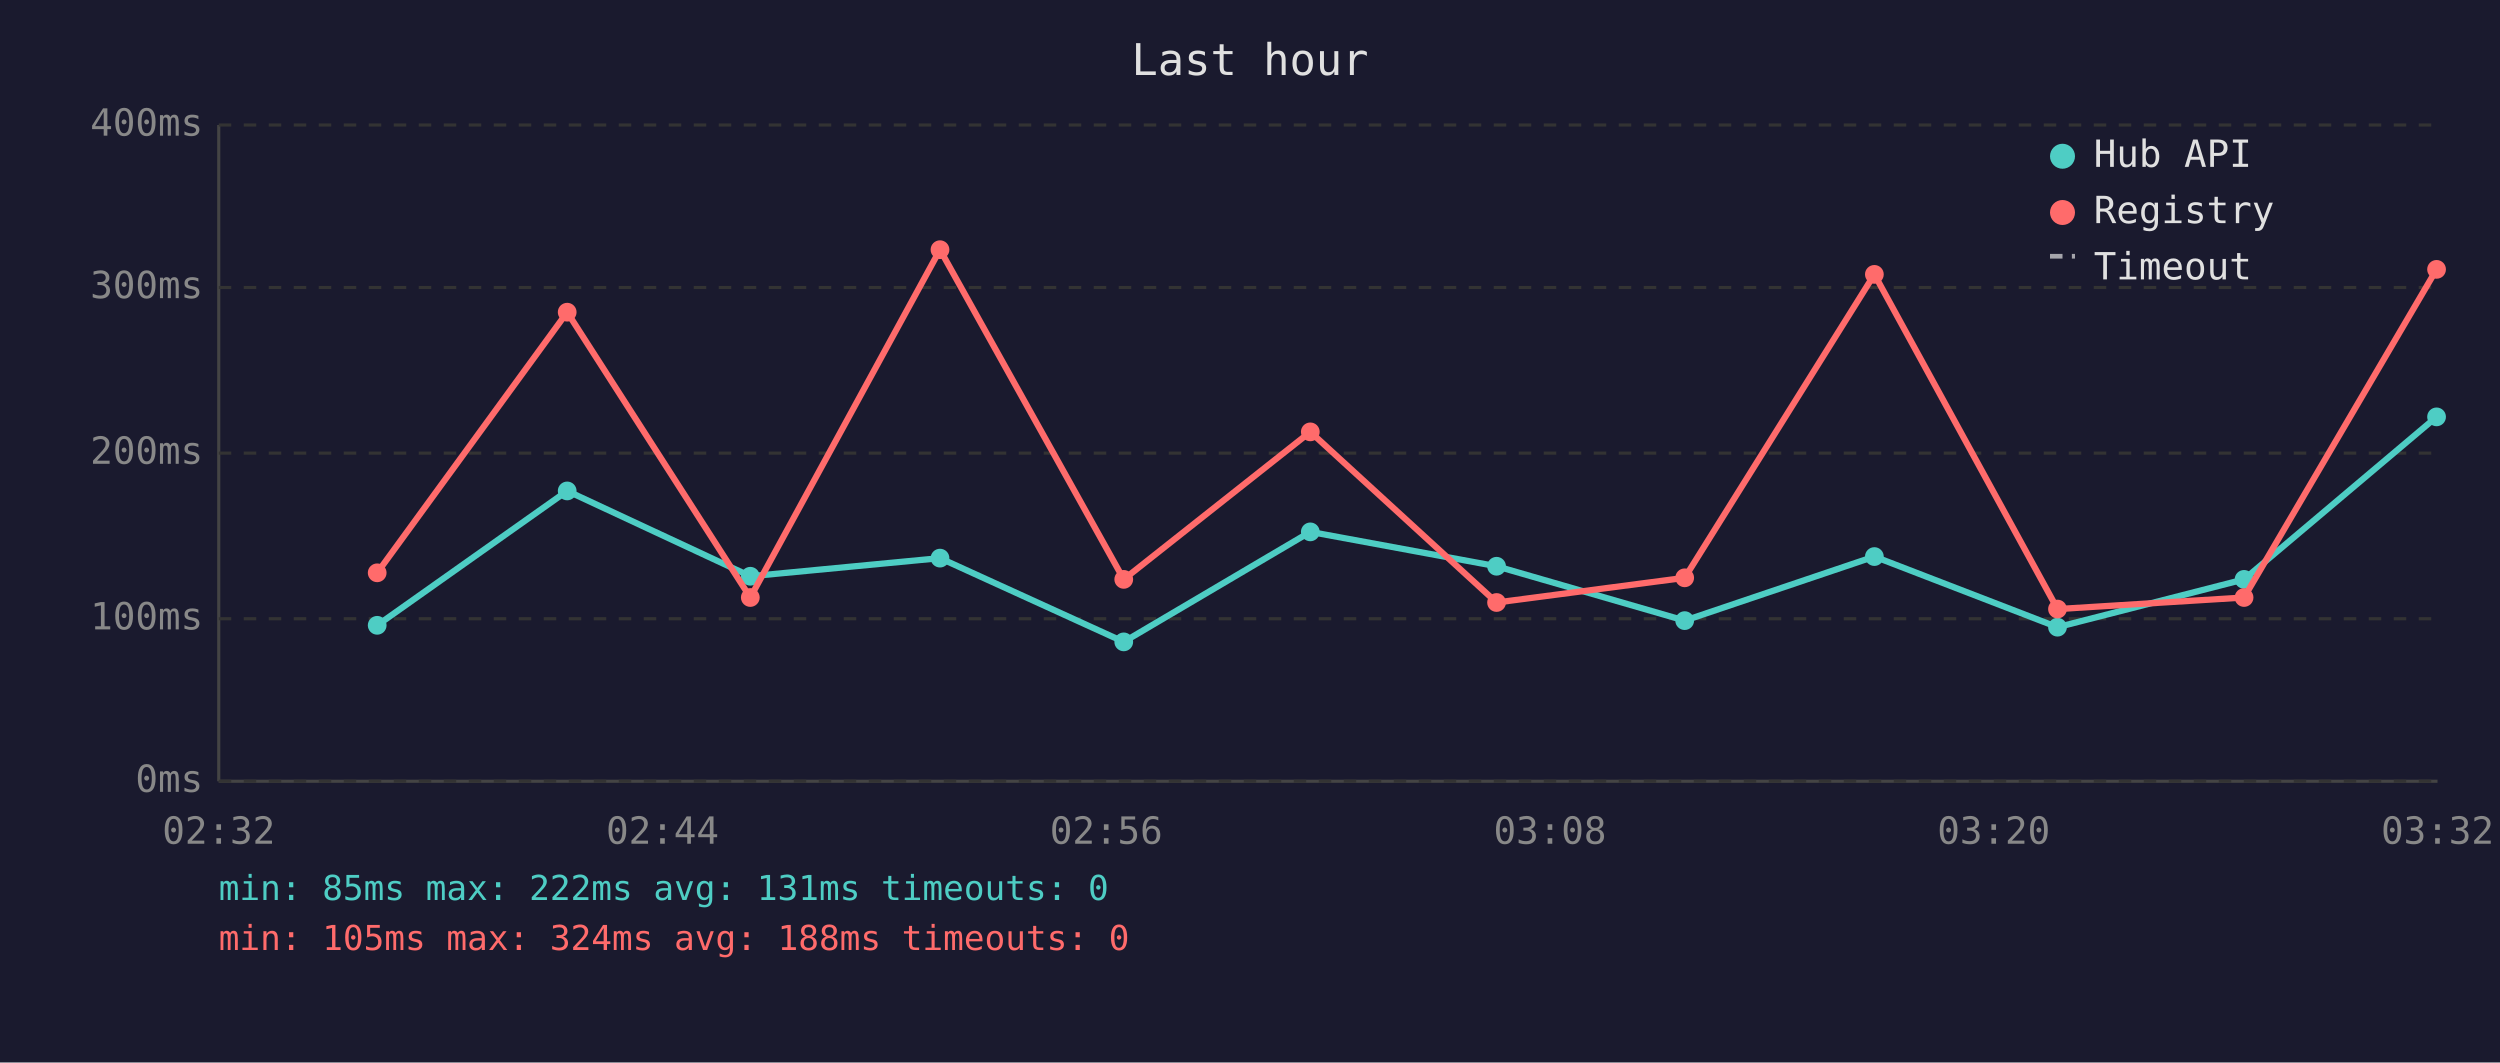
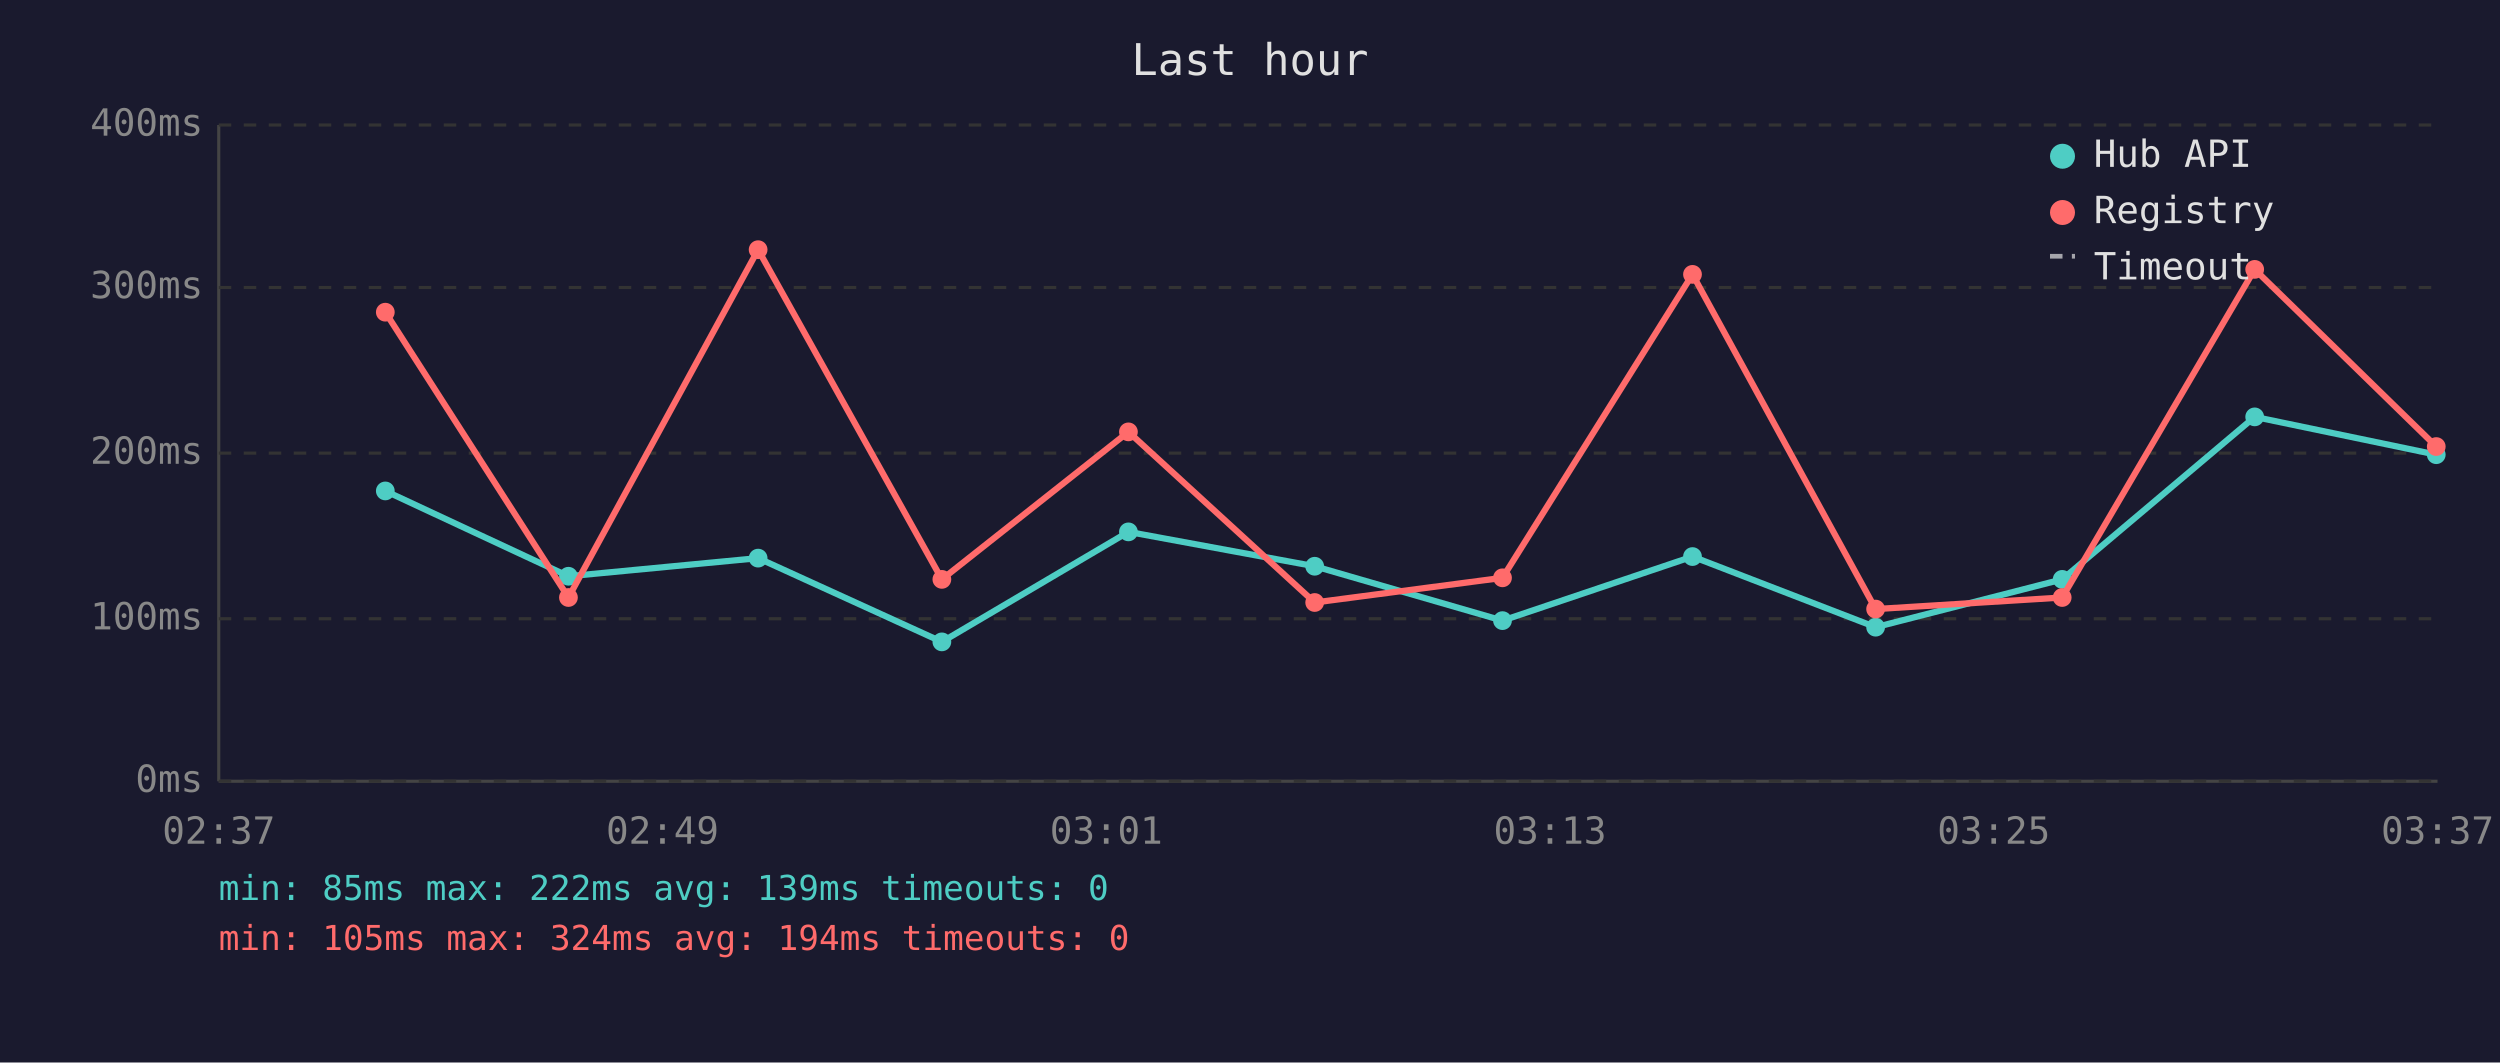
<svg xmlns="http://www.w3.org/2000/svg" viewBox="0 0 800 340" font-family="monospace" font-size="12">
  <rect width="800" height="340" fill="#1a1a2e" />
  <text x="400" y="24" fill="#e0e0e0" font-size="14" text-anchor="middle">Last hour</text>
  <line x1="70" y1="40" x2="70" y2="250" stroke="#444" stroke-width="1" />
  <line x1="70" y1="250" x2="780" y2="250" stroke="#444" stroke-width="1" />
  <line x1="70" y1="250" x2="780" y2="250" stroke="#333" stroke-width="1" stroke-dasharray="4" />
  <text x="65" y="250" fill="#888" text-anchor="end" dominant-baseline="middle">0ms</text>
  <line x1="70" y1="198" x2="780" y2="198" stroke="#333" stroke-width="1" stroke-dasharray="4" />
  <text x="65" y="198" fill="#888" text-anchor="end" dominant-baseline="middle">100ms</text>
  <line x1="70" y1="145" x2="780" y2="145" stroke="#333" stroke-width="1" stroke-dasharray="4" />
  <text x="65" y="145" fill="#888" text-anchor="end" dominant-baseline="middle">200ms</text>
  <line x1="70" y1="92" x2="780" y2="92" stroke="#333" stroke-width="1" stroke-dasharray="4" />
  <text x="65" y="92" fill="#888" text-anchor="end" dominant-baseline="middle">300ms</text>
  <line x1="70" y1="40" x2="780" y2="40" stroke="#333" stroke-width="1" stroke-dasharray="4" />
  <text x="65" y="40" fill="#888" text-anchor="end" dominant-baseline="middle">400ms</text>
-   <text x="70" y="270" fill="#888" text-anchor="middle">02:32</text>
-   <text x="212" y="270" fill="#888" text-anchor="middle">02:44</text>
-   <text x="354" y="270" fill="#888" text-anchor="middle">02:56</text>
-   <text x="496" y="270" fill="#888" text-anchor="middle">03:08</text>
-   <text x="638" y="270" fill="#888" text-anchor="middle">03:20</text>
-   <text x="780" y="270" fill="#888" text-anchor="middle">03:32</text>
-   <polyline points="120.7,200.1 181.5,157.1 240.1,184.4 300.8,178.6 359.6,205.4 419.3,170.2 478.9,181.2 539.1,198.6 599.8,178.1 658.4,200.7 718.1,185.4 779.7,133.4" fill="none" stroke="#4ecdc4" stroke-width="2" opacity="1" />
-   <circle cx="120.7" cy="200.1" r="3" fill="#4ecdc4" />
-   <circle cx="181.5" cy="157.1" r="3" fill="#4ecdc4" />
-   <circle cx="240.1" cy="184.4" r="3" fill="#4ecdc4" />
-   <circle cx="300.8" cy="178.6" r="3" fill="#4ecdc4" />
-   <circle cx="359.6" cy="205.4" r="3" fill="#4ecdc4" />
-   <circle cx="419.3" cy="170.2" r="3" fill="#4ecdc4" />
-   <circle cx="478.9" cy="181.2" r="3" fill="#4ecdc4" />
-   <circle cx="539.1" cy="198.6" r="3" fill="#4ecdc4" />
-   <circle cx="599.8" cy="178.1" r="3" fill="#4ecdc4" />
-   <circle cx="658.4" cy="200.7" r="3" fill="#4ecdc4" />
-   <circle cx="718.1" cy="185.4" r="3" fill="#4ecdc4" />
-   <circle cx="779.7" cy="133.4" r="3" fill="#4ecdc4" />
-   <polyline points="120.7,183.3 181.5,99.9 240.1,191.2 300.8,79.9 359.6,185.4 419.3,138.2 478.9,192.8 539.1,184.9 599.8,87.8 658.4,194.9 718.1,191.2 779.7,86.2" fill="none" stroke="#ff6b6b" stroke-width="2" opacity="1" />
-   <circle cx="120.7" cy="183.3" r="3" fill="#ff6b6b" />
-   <circle cx="181.5" cy="99.9" r="3" fill="#ff6b6b" />
-   <circle cx="240.1" cy="191.2" r="3" fill="#ff6b6b" />
-   <circle cx="300.8" cy="79.9" r="3" fill="#ff6b6b" />
-   <circle cx="359.6" cy="185.4" r="3" fill="#ff6b6b" />
-   <circle cx="419.3" cy="138.2" r="3" fill="#ff6b6b" />
-   <circle cx="478.9" cy="192.8" r="3" fill="#ff6b6b" />
-   <circle cx="539.1" cy="184.9" r="3" fill="#ff6b6b" />
-   <circle cx="599.8" cy="87.8" r="3" fill="#ff6b6b" />
-   <circle cx="658.4" cy="194.9" r="3" fill="#ff6b6b" />
-   <circle cx="718.1" cy="191.2" r="3" fill="#ff6b6b" />
-   <circle cx="779.7" cy="86.2" r="3" fill="#ff6b6b" />
+   <text x="70" y="270" fill="#888" text-anchor="middle">02:37</text>
+   <text x="212" y="270" fill="#888" text-anchor="middle">02:49</text>
+   <text x="354" y="270" fill="#888" text-anchor="middle">03:01</text>
+   <text x="496" y="270" fill="#888" text-anchor="middle">03:13</text>
+   <text x="638" y="270" fill="#888" text-anchor="middle">03:25</text>
+   <text x="780" y="270" fill="#888" text-anchor="middle">03:37</text>
+   <polyline points="123.3,157.1 181.9,184.4 242.6,178.6 301.4,205.4 361.1,170.2 420.7,181.2 480.8,198.6 541.6,178.1 600.2,200.7 659.9,185.4 721.5,133.4 779.6,145.5" fill="none" stroke="#4ecdc4" stroke-width="2" opacity="1" />
+   <circle cx="123.3" cy="157.1" r="3" fill="#4ecdc4" />
+   <circle cx="181.9" cy="184.4" r="3" fill="#4ecdc4" />
+   <circle cx="242.6" cy="178.6" r="3" fill="#4ecdc4" />
+   <circle cx="301.4" cy="205.4" r="3" fill="#4ecdc4" />
+   <circle cx="361.1" cy="170.2" r="3" fill="#4ecdc4" />
+   <circle cx="420.7" cy="181.2" r="3" fill="#4ecdc4" />
+   <circle cx="480.8" cy="198.6" r="3" fill="#4ecdc4" />
+   <circle cx="541.6" cy="178.1" r="3" fill="#4ecdc4" />
+   <circle cx="600.2" cy="200.7" r="3" fill="#4ecdc4" />
+   <circle cx="659.9" cy="185.4" r="3" fill="#4ecdc4" />
+   <circle cx="721.5" cy="133.4" r="3" fill="#4ecdc4" />
+   <circle cx="779.6" cy="145.5" r="3" fill="#4ecdc4" />
+   <polyline points="123.3,99.9 181.9,191.2 242.6,79.9 301.4,185.4 361.1,138.2 420.7,192.8 480.8,184.9 541.6,87.8 600.2,194.9 659.9,191.2 721.5,86.2 779.6,142.9" fill="none" stroke="#ff6b6b" stroke-width="2" opacity="1" />
+   <circle cx="123.3" cy="99.9" r="3" fill="#ff6b6b" />
+   <circle cx="181.9" cy="191.2" r="3" fill="#ff6b6b" />
+   <circle cx="242.6" cy="79.9" r="3" fill="#ff6b6b" />
+   <circle cx="301.4" cy="185.4" r="3" fill="#ff6b6b" />
+   <circle cx="361.1" cy="138.2" r="3" fill="#ff6b6b" />
+   <circle cx="420.7" cy="192.8" r="3" fill="#ff6b6b" />
+   <circle cx="480.8" cy="184.9" r="3" fill="#ff6b6b" />
+   <circle cx="541.6" cy="87.8" r="3" fill="#ff6b6b" />
+   <circle cx="600.2" cy="194.9" r="3" fill="#ff6b6b" />
+   <circle cx="659.9" cy="191.2" r="3" fill="#ff6b6b" />
+   <circle cx="721.5" cy="86.2" r="3" fill="#ff6b6b" />
+   <circle cx="779.6" cy="142.9" r="3" fill="#ff6b6b" />
  <circle cx="660" cy="50" r="4" fill="#4ecdc4" />
  <text x="670" y="50" fill="#e0e0e0" dominant-baseline="middle">Hub API</text>
  <circle cx="660" cy="68" r="4" fill="#ff6b6b" />
  <text x="670" y="68" fill="#e0e0e0" dominant-baseline="middle">Registry</text>
  <line x1="656" y1="82" x2="664" y2="82" stroke="#e0e0e0" stroke-width="1.5" stroke-dasharray="4,3" opacity="0.7" />
  <text x="670" y="86" fill="#e0e0e0" dominant-baseline="middle">Timeout</text>
-   <text x="70" y="288" fill="#4ecdc4" font-size="11">min: 85ms  max: 222ms  avg: 131ms  timeouts: 0</text>
-   <text x="70" y="304" fill="#ff6b6b" font-size="11">min: 105ms  max: 324ms  avg: 188ms  timeouts: 0</text>
+   <text x="70" y="288" fill="#4ecdc4" font-size="11">min: 85ms  max: 222ms  avg: 139ms  timeouts: 0</text>
+   <text x="70" y="304" fill="#ff6b6b" font-size="11">min: 105ms  max: 324ms  avg: 194ms  timeouts: 0</text>
</svg>
